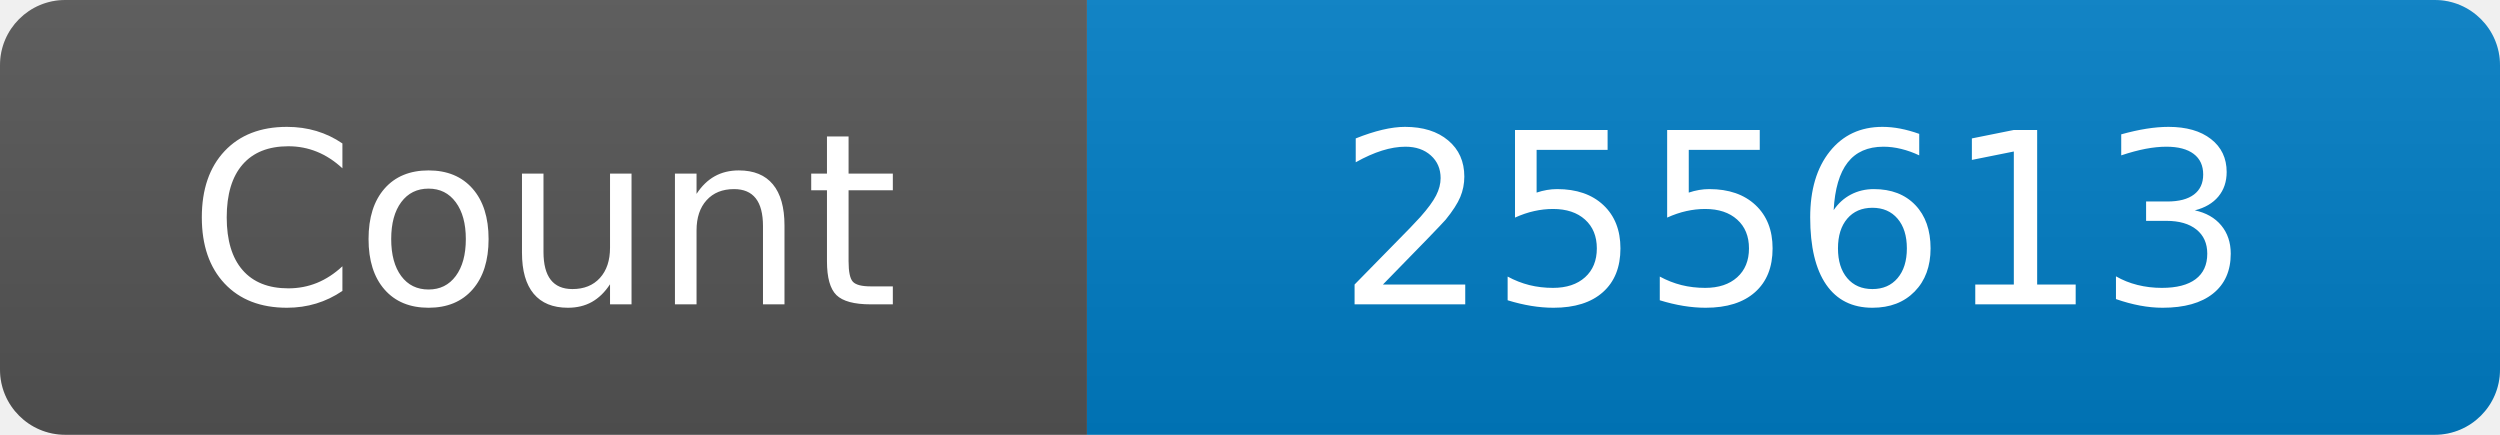
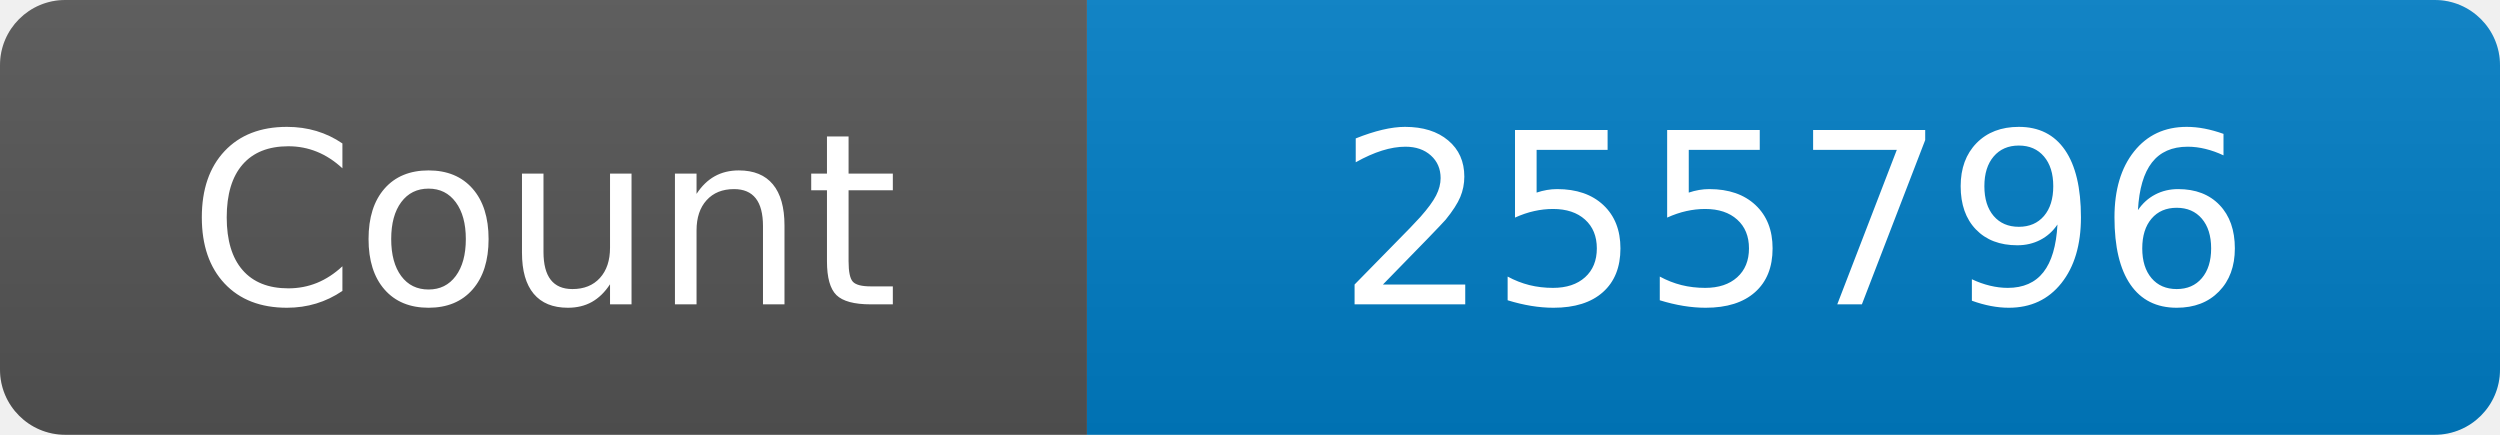
<svg xmlns="http://www.w3.org/2000/svg" width="115" height="20" role="img" aria-label="Maintained?: yes">
  <linearGradient id="s" x2="0" y2="100%">
    <stop offset="0" stop-color="#bbb" stop-opacity=".1" />
    <stop offset="1" stop-opacity=".1" />
  </linearGradient>
  <clipPath id="r">
    <rect width="115" height="20" rx="3" fill="#fff" />
  </clipPath>
  <g clip-path="url(#r)">
    <rect width="50" height="20" fill="#555" />
    <rect x="50" width="160" height="20" fill="#007ec6" />
    <rect width="115" height="20" fill="url(#s)" />
  </g>
  <g fill="#fff" text-anchor="middle" font-family="Verdana,Geneva,DejaVu Sans,sans-serif" font-size="110">
    <text x="250" y="140" transform="scale(.1)" fill="#fff">Count</text>
-     <text x="825" y="140" transform="scale(.1)" fill="#fff">255613</text>
+     <text x="825" y="140" transform="scale(.1)" fill="#fff">255796</text>
  </g>
</svg>
